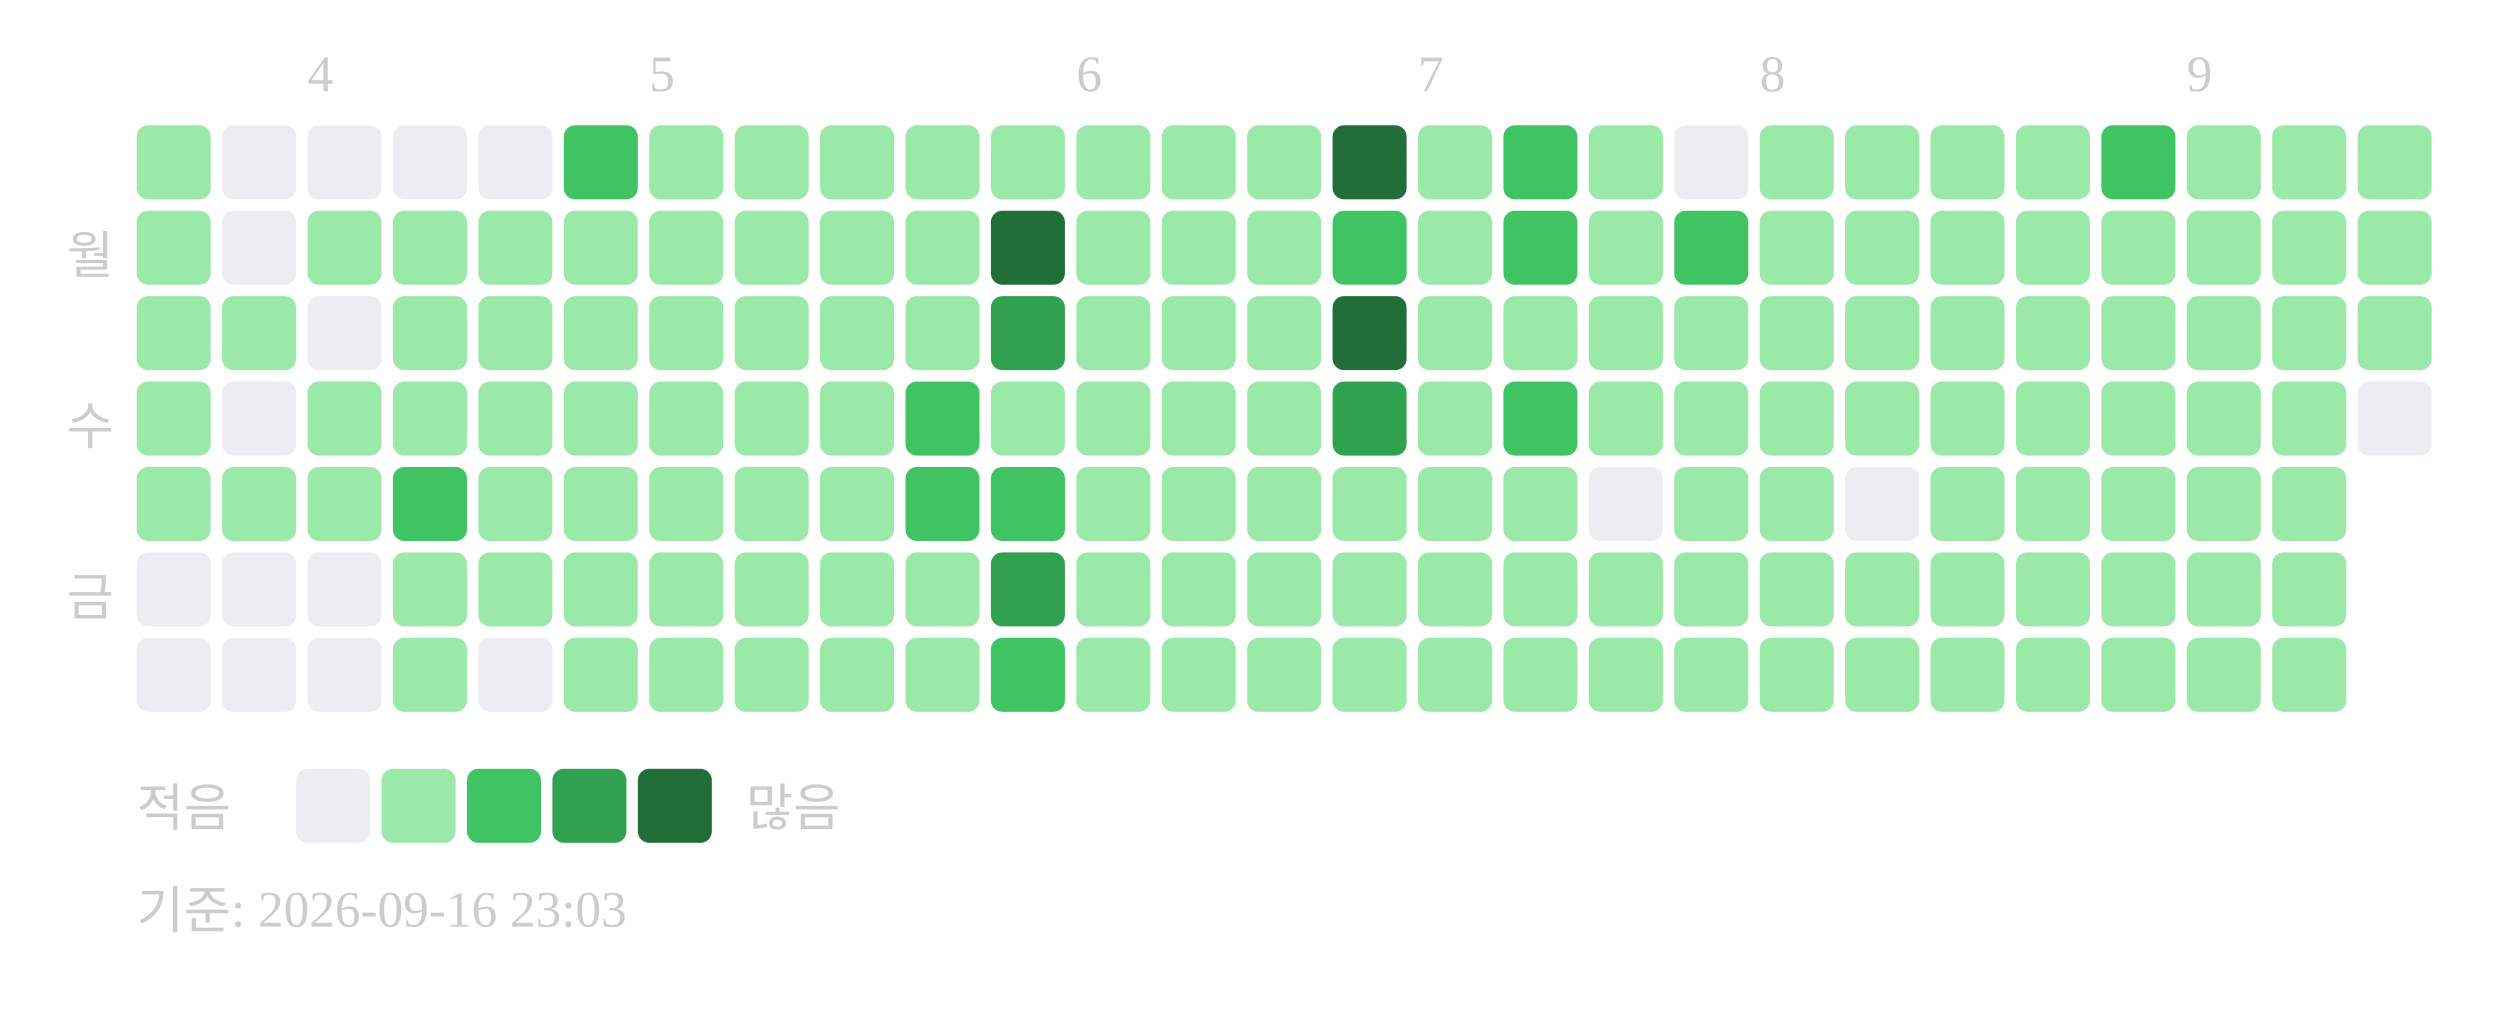
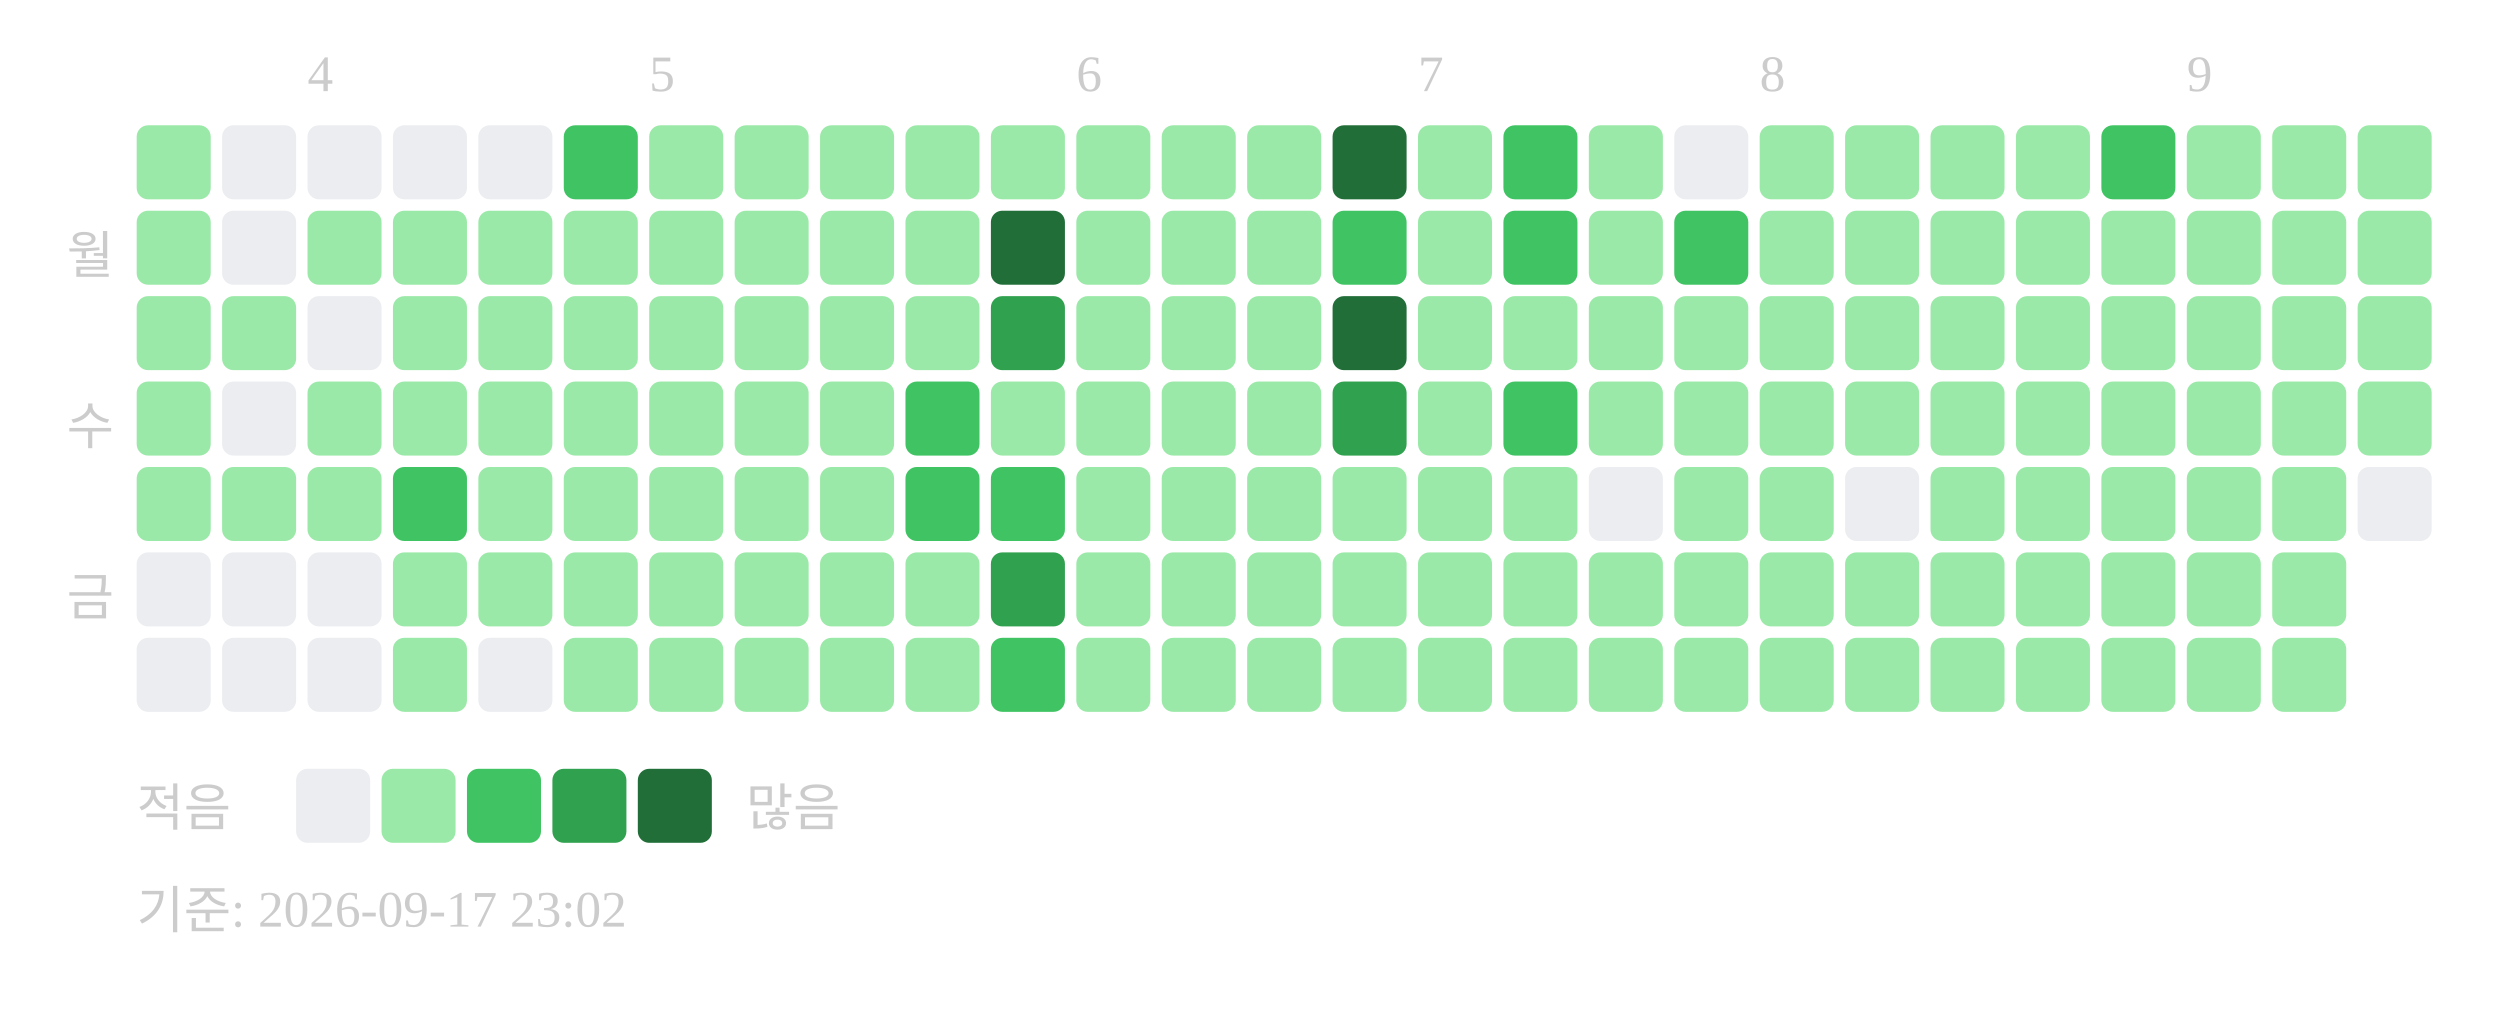
<svg xmlns="http://www.w3.org/2000/svg" width="439" height="181">
  <text x="54" y="16" font-size="9" fill="#cccccc">4</text>
  <text x="114" y="16" font-size="9" fill="#cccccc">5</text>
  <text x="189" y="16" font-size="9" fill="#cccccc">6</text>
  <text x="249" y="16" font-size="9" fill="#cccccc">7</text>
  <text x="309" y="16" font-size="9" fill="#cccccc">8</text>
  <text x="384" y="16" font-size="9" fill="#cccccc">9</text>
  <text x="20" y="48" text-anchor="end" font-size="9" fill="#cccccc">월</text>
  <text x="20" y="78" text-anchor="end" font-size="9" fill="#cccccc">수</text>
  <text x="20" y="108" text-anchor="end" font-size="9" fill="#cccccc">금</text>
  <rect x="24" y="22" width="13" height="13" rx="2" fill="#9be9a8" />
  <rect x="24" y="37" width="13" height="13" rx="2" fill="#9be9a8" />
  <rect x="24" y="52" width="13" height="13" rx="2" fill="#9be9a8" />
  <rect x="24" y="67" width="13" height="13" rx="2" fill="#9be9a8" />
  <rect x="24" y="82" width="13" height="13" rx="2" fill="#9be9a8" />
  <rect x="24" y="97" width="13" height="13" rx="2" fill="#ebedf0" />
  <rect x="24" y="112" width="13" height="13" rx="2" fill="#ebedf0" />
  <rect x="39" y="22" width="13" height="13" rx="2" fill="#ebedf0" />
  <rect x="39" y="37" width="13" height="13" rx="2" fill="#ebedf0" />
  <rect x="39" y="52" width="13" height="13" rx="2" fill="#9be9a8" />
  <rect x="39" y="67" width="13" height="13" rx="2" fill="#ebedf0" />
  <rect x="39" y="82" width="13" height="13" rx="2" fill="#9be9a8" />
  <rect x="39" y="97" width="13" height="13" rx="2" fill="#ebedf0" />
  <rect x="39" y="112" width="13" height="13" rx="2" fill="#ebedf0" />
  <rect x="54" y="22" width="13" height="13" rx="2" fill="#ebedf0" />
  <rect x="54" y="37" width="13" height="13" rx="2" fill="#9be9a8" />
  <rect x="54" y="52" width="13" height="13" rx="2" fill="#ebedf0" />
  <rect x="54" y="67" width="13" height="13" rx="2" fill="#9be9a8" />
  <rect x="54" y="82" width="13" height="13" rx="2" fill="#9be9a8" />
  <rect x="54" y="97" width="13" height="13" rx="2" fill="#ebedf0" />
  <rect x="54" y="112" width="13" height="13" rx="2" fill="#ebedf0" />
  <rect x="69" y="22" width="13" height="13" rx="2" fill="#ebedf0" />
  <rect x="69" y="37" width="13" height="13" rx="2" fill="#9be9a8" />
  <rect x="69" y="52" width="13" height="13" rx="2" fill="#9be9a8" />
  <rect x="69" y="67" width="13" height="13" rx="2" fill="#9be9a8" />
  <rect x="69" y="82" width="13" height="13" rx="2" fill="#40c463" />
  <rect x="69" y="97" width="13" height="13" rx="2" fill="#9be9a8" />
  <rect x="69" y="112" width="13" height="13" rx="2" fill="#9be9a8" />
  <rect x="84" y="22" width="13" height="13" rx="2" fill="#ebedf0" />
  <rect x="84" y="37" width="13" height="13" rx="2" fill="#9be9a8" />
  <rect x="84" y="52" width="13" height="13" rx="2" fill="#9be9a8" />
  <rect x="84" y="67" width="13" height="13" rx="2" fill="#9be9a8" />
  <rect x="84" y="82" width="13" height="13" rx="2" fill="#9be9a8" />
  <rect x="84" y="97" width="13" height="13" rx="2" fill="#9be9a8" />
  <rect x="84" y="112" width="13" height="13" rx="2" fill="#ebedf0" />
  <rect x="99" y="22" width="13" height="13" rx="2" fill="#40c463" />
  <rect x="99" y="37" width="13" height="13" rx="2" fill="#9be9a8" />
  <rect x="99" y="52" width="13" height="13" rx="2" fill="#9be9a8" />
  <rect x="99" y="67" width="13" height="13" rx="2" fill="#9be9a8" />
  <rect x="99" y="82" width="13" height="13" rx="2" fill="#9be9a8" />
  <rect x="99" y="97" width="13" height="13" rx="2" fill="#9be9a8" />
  <rect x="99" y="112" width="13" height="13" rx="2" fill="#9be9a8" />
  <rect x="114" y="22" width="13" height="13" rx="2" fill="#9be9a8" />
  <rect x="114" y="37" width="13" height="13" rx="2" fill="#9be9a8" />
  <rect x="114" y="52" width="13" height="13" rx="2" fill="#9be9a8" />
  <rect x="114" y="67" width="13" height="13" rx="2" fill="#9be9a8" />
  <rect x="114" y="82" width="13" height="13" rx="2" fill="#9be9a8" />
  <rect x="114" y="97" width="13" height="13" rx="2" fill="#9be9a8" />
  <rect x="114" y="112" width="13" height="13" rx="2" fill="#9be9a8" />
  <rect x="129" y="22" width="13" height="13" rx="2" fill="#9be9a8" />
  <rect x="129" y="37" width="13" height="13" rx="2" fill="#9be9a8" />
  <rect x="129" y="52" width="13" height="13" rx="2" fill="#9be9a8" />
  <rect x="129" y="67" width="13" height="13" rx="2" fill="#9be9a8" />
  <rect x="129" y="82" width="13" height="13" rx="2" fill="#9be9a8" />
  <rect x="129" y="97" width="13" height="13" rx="2" fill="#9be9a8" />
  <rect x="129" y="112" width="13" height="13" rx="2" fill="#9be9a8" />
  <rect x="144" y="22" width="13" height="13" rx="2" fill="#9be9a8" />
  <rect x="144" y="37" width="13" height="13" rx="2" fill="#9be9a8" />
  <rect x="144" y="52" width="13" height="13" rx="2" fill="#9be9a8" />
  <rect x="144" y="67" width="13" height="13" rx="2" fill="#9be9a8" />
  <rect x="144" y="82" width="13" height="13" rx="2" fill="#9be9a8" />
  <rect x="144" y="97" width="13" height="13" rx="2" fill="#9be9a8" />
  <rect x="144" y="112" width="13" height="13" rx="2" fill="#9be9a8" />
  <rect x="159" y="22" width="13" height="13" rx="2" fill="#9be9a8" />
  <rect x="159" y="37" width="13" height="13" rx="2" fill="#9be9a8" />
  <rect x="159" y="52" width="13" height="13" rx="2" fill="#9be9a8" />
  <rect x="159" y="67" width="13" height="13" rx="2" fill="#40c463" />
  <rect x="159" y="82" width="13" height="13" rx="2" fill="#40c463" />
  <rect x="159" y="97" width="13" height="13" rx="2" fill="#9be9a8" />
  <rect x="159" y="112" width="13" height="13" rx="2" fill="#9be9a8" />
  <rect x="174" y="22" width="13" height="13" rx="2" fill="#9be9a8" />
  <rect x="174" y="37" width="13" height="13" rx="2" fill="#216e39" />
  <rect x="174" y="52" width="13" height="13" rx="2" fill="#30a14e" />
  <rect x="174" y="67" width="13" height="13" rx="2" fill="#9be9a8" />
  <rect x="174" y="82" width="13" height="13" rx="2" fill="#40c463" />
  <rect x="174" y="97" width="13" height="13" rx="2" fill="#30a14e" />
  <rect x="174" y="112" width="13" height="13" rx="2" fill="#40c463" />
  <rect x="189" y="22" width="13" height="13" rx="2" fill="#9be9a8" />
  <rect x="189" y="37" width="13" height="13" rx="2" fill="#9be9a8" />
  <rect x="189" y="52" width="13" height="13" rx="2" fill="#9be9a8" />
  <rect x="189" y="67" width="13" height="13" rx="2" fill="#9be9a8" />
  <rect x="189" y="82" width="13" height="13" rx="2" fill="#9be9a8" />
  <rect x="189" y="97" width="13" height="13" rx="2" fill="#9be9a8" />
  <rect x="189" y="112" width="13" height="13" rx="2" fill="#9be9a8" />
  <rect x="204" y="22" width="13" height="13" rx="2" fill="#9be9a8" />
  <rect x="204" y="37" width="13" height="13" rx="2" fill="#9be9a8" />
  <rect x="204" y="52" width="13" height="13" rx="2" fill="#9be9a8" />
  <rect x="204" y="67" width="13" height="13" rx="2" fill="#9be9a8" />
  <rect x="204" y="82" width="13" height="13" rx="2" fill="#9be9a8" />
  <rect x="204" y="97" width="13" height="13" rx="2" fill="#9be9a8" />
  <rect x="204" y="112" width="13" height="13" rx="2" fill="#9be9a8" />
  <rect x="219" y="22" width="13" height="13" rx="2" fill="#9be9a8" />
  <rect x="219" y="37" width="13" height="13" rx="2" fill="#9be9a8" />
  <rect x="219" y="52" width="13" height="13" rx="2" fill="#9be9a8" />
  <rect x="219" y="67" width="13" height="13" rx="2" fill="#9be9a8" />
  <rect x="219" y="82" width="13" height="13" rx="2" fill="#9be9a8" />
  <rect x="219" y="97" width="13" height="13" rx="2" fill="#9be9a8" />
  <rect x="219" y="112" width="13" height="13" rx="2" fill="#9be9a8" />
  <rect x="234" y="22" width="13" height="13" rx="2" fill="#216e39" />
  <rect x="234" y="37" width="13" height="13" rx="2" fill="#40c463" />
  <rect x="234" y="52" width="13" height="13" rx="2" fill="#216e39" />
  <rect x="234" y="67" width="13" height="13" rx="2" fill="#30a14e" />
  <rect x="234" y="82" width="13" height="13" rx="2" fill="#9be9a8" />
  <rect x="234" y="97" width="13" height="13" rx="2" fill="#9be9a8" />
  <rect x="234" y="112" width="13" height="13" rx="2" fill="#9be9a8" />
  <rect x="249" y="22" width="13" height="13" rx="2" fill="#9be9a8" />
  <rect x="249" y="37" width="13" height="13" rx="2" fill="#9be9a8" />
  <rect x="249" y="52" width="13" height="13" rx="2" fill="#9be9a8" />
  <rect x="249" y="67" width="13" height="13" rx="2" fill="#9be9a8" />
  <rect x="249" y="82" width="13" height="13" rx="2" fill="#9be9a8" />
  <rect x="249" y="97" width="13" height="13" rx="2" fill="#9be9a8" />
  <rect x="249" y="112" width="13" height="13" rx="2" fill="#9be9a8" />
  <rect x="264" y="22" width="13" height="13" rx="2" fill="#40c463" />
  <rect x="264" y="37" width="13" height="13" rx="2" fill="#40c463" />
  <rect x="264" y="52" width="13" height="13" rx="2" fill="#9be9a8" />
  <rect x="264" y="67" width="13" height="13" rx="2" fill="#40c463" />
  <rect x="264" y="82" width="13" height="13" rx="2" fill="#9be9a8" />
  <rect x="264" y="97" width="13" height="13" rx="2" fill="#9be9a8" />
  <rect x="264" y="112" width="13" height="13" rx="2" fill="#9be9a8" />
  <rect x="279" y="22" width="13" height="13" rx="2" fill="#9be9a8" />
  <rect x="279" y="37" width="13" height="13" rx="2" fill="#9be9a8" />
  <rect x="279" y="52" width="13" height="13" rx="2" fill="#9be9a8" />
  <rect x="279" y="67" width="13" height="13" rx="2" fill="#9be9a8" />
  <rect x="279" y="82" width="13" height="13" rx="2" fill="#ebedf0" />
  <rect x="279" y="97" width="13" height="13" rx="2" fill="#9be9a8" />
  <rect x="279" y="112" width="13" height="13" rx="2" fill="#9be9a8" />
  <rect x="294" y="22" width="13" height="13" rx="2" fill="#ebedf0" />
  <rect x="294" y="37" width="13" height="13" rx="2" fill="#40c463" />
  <rect x="294" y="52" width="13" height="13" rx="2" fill="#9be9a8" />
  <rect x="294" y="67" width="13" height="13" rx="2" fill="#9be9a8" />
  <rect x="294" y="82" width="13" height="13" rx="2" fill="#9be9a8" />
  <rect x="294" y="97" width="13" height="13" rx="2" fill="#9be9a8" />
  <rect x="294" y="112" width="13" height="13" rx="2" fill="#9be9a8" />
  <rect x="309" y="22" width="13" height="13" rx="2" fill="#9be9a8" />
  <rect x="309" y="37" width="13" height="13" rx="2" fill="#9be9a8" />
  <rect x="309" y="52" width="13" height="13" rx="2" fill="#9be9a8" />
  <rect x="309" y="67" width="13" height="13" rx="2" fill="#9be9a8" />
  <rect x="309" y="82" width="13" height="13" rx="2" fill="#9be9a8" />
  <rect x="309" y="97" width="13" height="13" rx="2" fill="#9be9a8" />
  <rect x="309" y="112" width="13" height="13" rx="2" fill="#9be9a8" />
  <rect x="324" y="22" width="13" height="13" rx="2" fill="#9be9a8" />
  <rect x="324" y="37" width="13" height="13" rx="2" fill="#9be9a8" />
  <rect x="324" y="52" width="13" height="13" rx="2" fill="#9be9a8" />
  <rect x="324" y="67" width="13" height="13" rx="2" fill="#9be9a8" />
  <rect x="324" y="82" width="13" height="13" rx="2" fill="#ebedf0" />
  <rect x="324" y="97" width="13" height="13" rx="2" fill="#9be9a8" />
  <rect x="324" y="112" width="13" height="13" rx="2" fill="#9be9a8" />
  <rect x="339" y="22" width="13" height="13" rx="2" fill="#9be9a8" />
  <rect x="339" y="37" width="13" height="13" rx="2" fill="#9be9a8" />
  <rect x="339" y="52" width="13" height="13" rx="2" fill="#9be9a8" />
  <rect x="339" y="67" width="13" height="13" rx="2" fill="#9be9a8" />
  <rect x="339" y="82" width="13" height="13" rx="2" fill="#9be9a8" />
  <rect x="339" y="97" width="13" height="13" rx="2" fill="#9be9a8" />
  <rect x="339" y="112" width="13" height="13" rx="2" fill="#9be9a8" />
  <rect x="354" y="22" width="13" height="13" rx="2" fill="#9be9a8" />
  <rect x="354" y="37" width="13" height="13" rx="2" fill="#9be9a8" />
  <rect x="354" y="52" width="13" height="13" rx="2" fill="#9be9a8" />
  <rect x="354" y="67" width="13" height="13" rx="2" fill="#9be9a8" />
  <rect x="354" y="82" width="13" height="13" rx="2" fill="#9be9a8" />
  <rect x="354" y="97" width="13" height="13" rx="2" fill="#9be9a8" />
  <rect x="354" y="112" width="13" height="13" rx="2" fill="#9be9a8" />
  <rect x="369" y="22" width="13" height="13" rx="2" fill="#40c463" />
  <rect x="369" y="37" width="13" height="13" rx="2" fill="#9be9a8" />
  <rect x="369" y="52" width="13" height="13" rx="2" fill="#9be9a8" />
  <rect x="369" y="67" width="13" height="13" rx="2" fill="#9be9a8" />
  <rect x="369" y="82" width="13" height="13" rx="2" fill="#9be9a8" />
  <rect x="369" y="97" width="13" height="13" rx="2" fill="#9be9a8" />
  <rect x="369" y="112" width="13" height="13" rx="2" fill="#9be9a8" />
  <rect x="384" y="22" width="13" height="13" rx="2" fill="#9be9a8" />
  <rect x="384" y="37" width="13" height="13" rx="2" fill="#9be9a8" />
  <rect x="384" y="52" width="13" height="13" rx="2" fill="#9be9a8" />
  <rect x="384" y="67" width="13" height="13" rx="2" fill="#9be9a8" />
  <rect x="384" y="82" width="13" height="13" rx="2" fill="#9be9a8" />
  <rect x="384" y="97" width="13" height="13" rx="2" fill="#9be9a8" />
  <rect x="384" y="112" width="13" height="13" rx="2" fill="#9be9a8" />
  <rect x="399" y="22" width="13" height="13" rx="2" fill="#9be9a8" />
  <rect x="399" y="37" width="13" height="13" rx="2" fill="#9be9a8" />
  <rect x="399" y="52" width="13" height="13" rx="2" fill="#9be9a8" />
  <rect x="399" y="67" width="13" height="13" rx="2" fill="#9be9a8" />
  <rect x="399" y="82" width="13" height="13" rx="2" fill="#9be9a8" />
  <rect x="399" y="97" width="13" height="13" rx="2" fill="#9be9a8" />
  <rect x="399" y="112" width="13" height="13" rx="2" fill="#9be9a8" />
  <rect x="414" y="22" width="13" height="13" rx="2" fill="#9be9a8" />
  <rect x="414" y="37" width="13" height="13" rx="2" fill="#9be9a8" />
  <rect x="414" y="52" width="13" height="13" rx="2" fill="#9be9a8" />
-   <rect x="414" y="67" width="13" height="13" rx="2" fill="#ebedf0" />
+   <rect x="414" y="67" width="13" height="13" rx="2" fill="#9be9a8" />
+   <rect x="414" y="82" width="13" height="13" rx="2" fill="#ebedf0" />
  <text x="24" y="145" font-size="9" fill="#cccccc">적음</text>
  <rect x="52" y="135" width="13" height="13" rx="2" fill="#ebedf0" />
  <rect x="67" y="135" width="13" height="13" rx="2" fill="#9be9a8" />
  <rect x="82" y="135" width="13" height="13" rx="2" fill="#40c463" />
  <rect x="97" y="135" width="13" height="13" rx="2" fill="#30a14e" />
  <rect x="112" y="135" width="13" height="13" rx="2" fill="#216e39" />
  <text x="131" y="145" font-size="9" fill="#cccccc">많음</text>
-   <text x="24" y="163" font-size="9" fill="#cccccc">기준: 2026-09-16 23:03</text>
+   <text x="24" y="163" font-size="9" fill="#cccccc">기준: 2026-09-17 23:02</text>
</svg>
